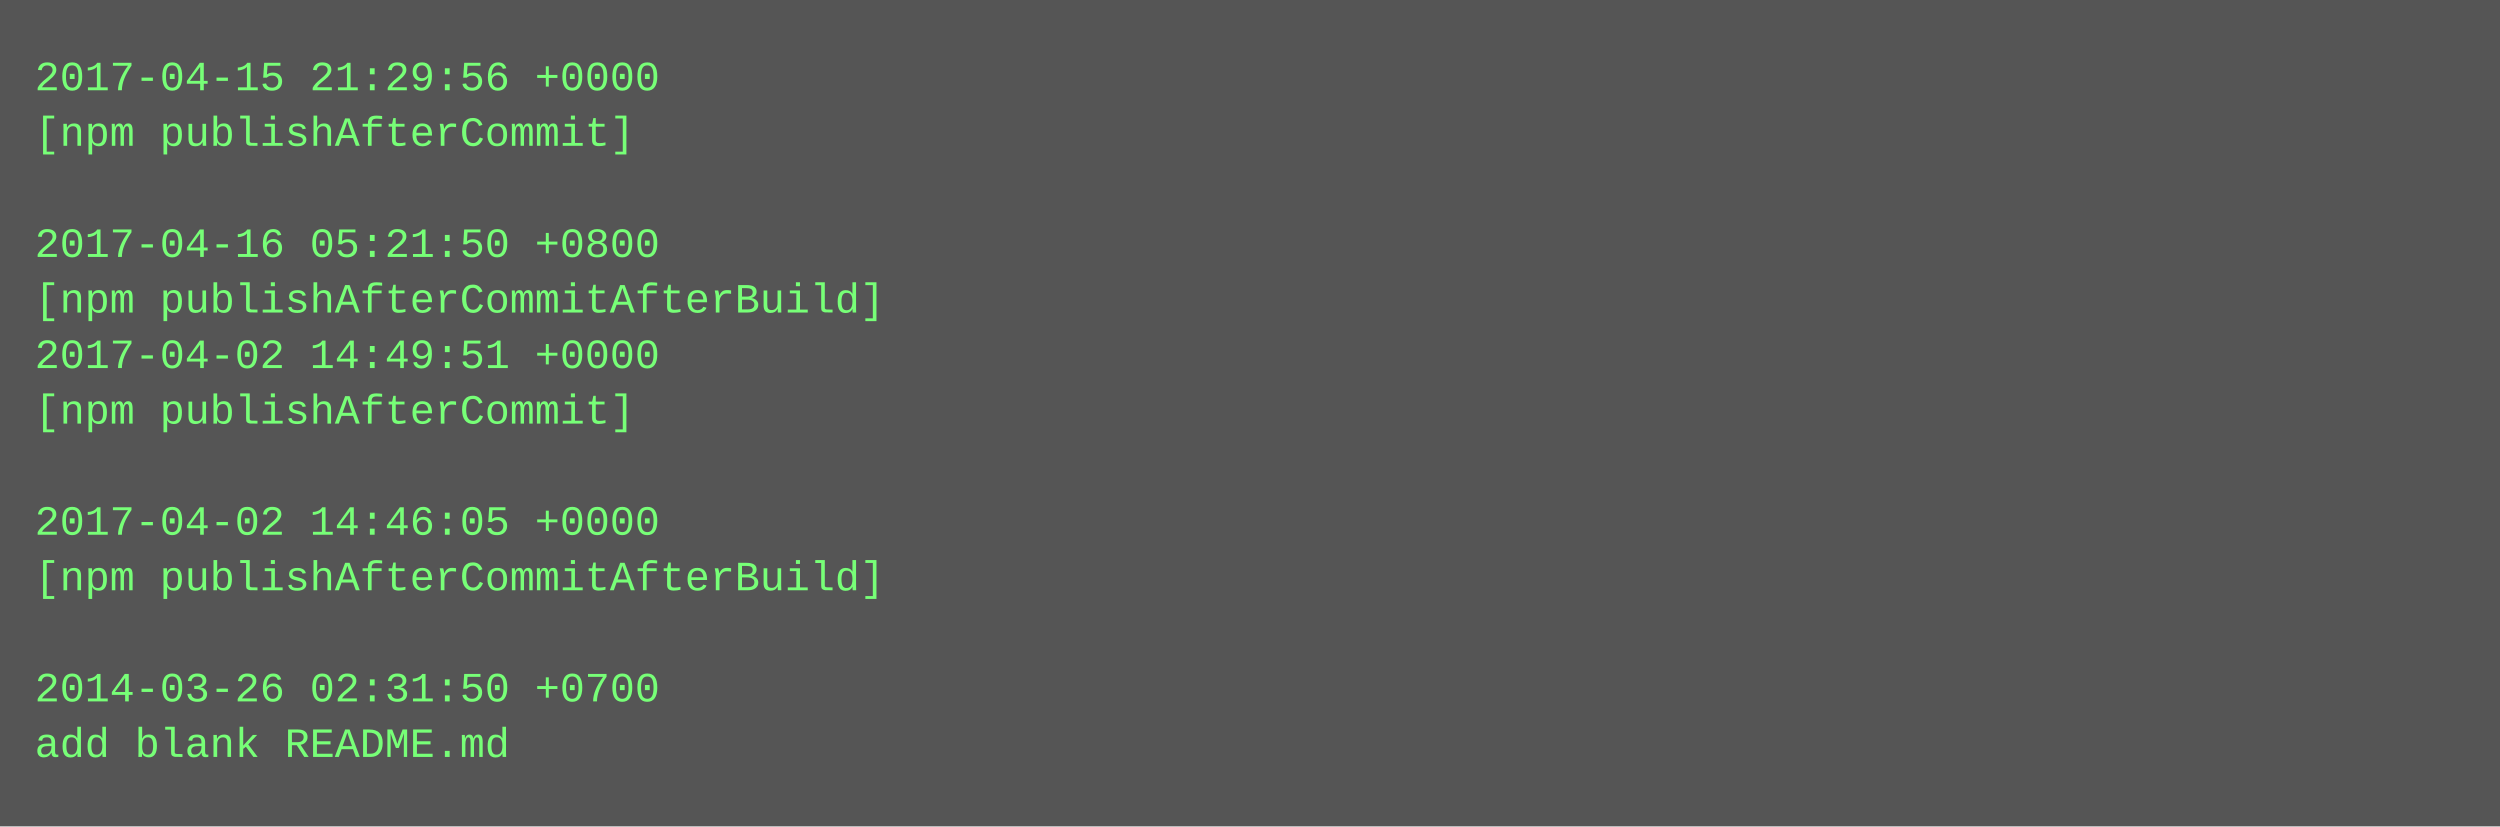
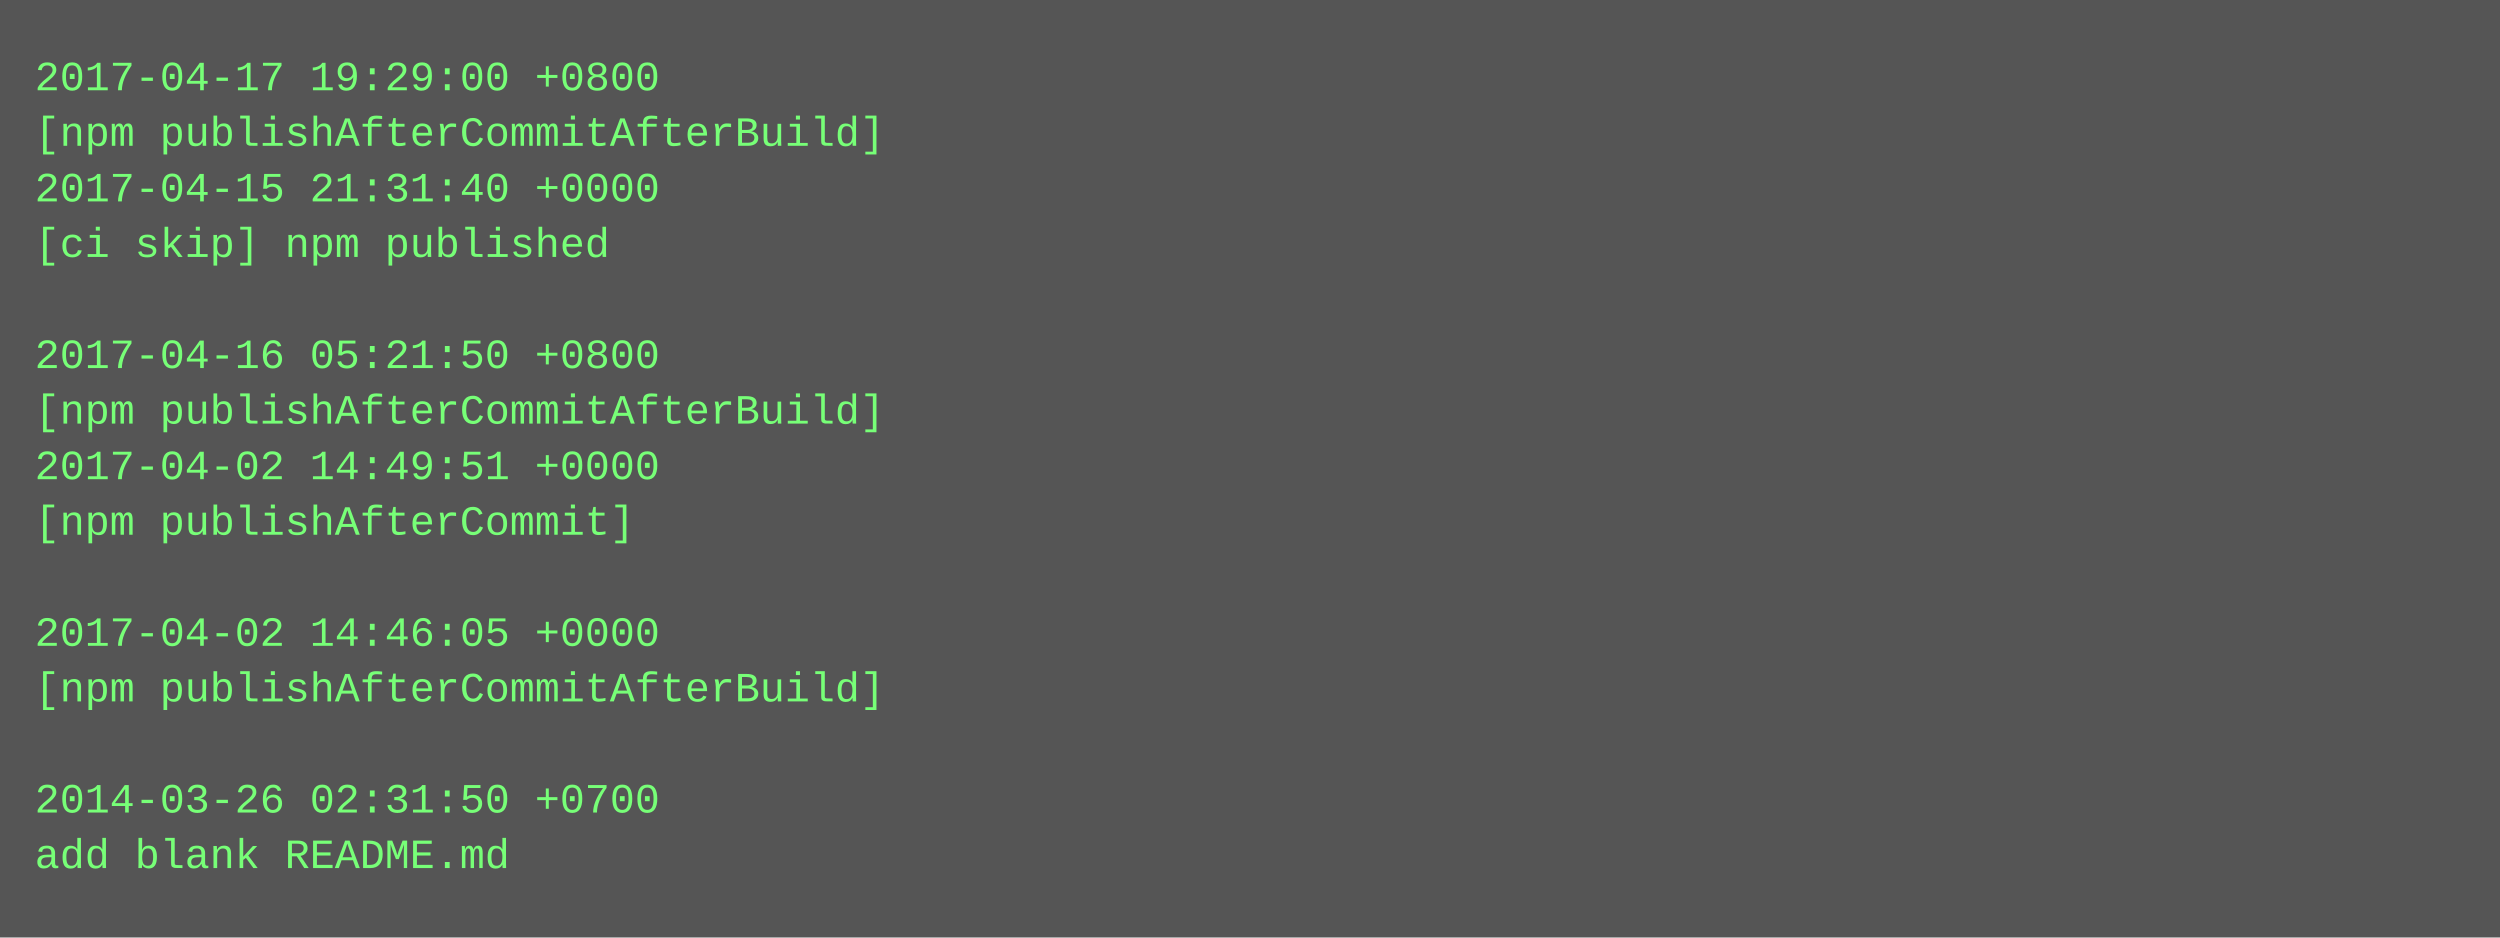
- <svg xmlns="http://www.w3.org/2000/svg" height="238" width="720">
-   <rect height="238" fill="#555" width="720" />
+ <svg xmlns="http://www.w3.org/2000/svg" height="270" width="720">
+   <rect height="270" fill="#555" width="720" />
  <text fill="#7f7" font-family="Courier New" font-size="12" xml:space="preserve">
-     <tspan x="10" y="26">2017-04-15 21:29:56 +0000</tspan>
-     <tspan x="10" y="42">[npm publishAfterCommit]</tspan>
-     <tspan x="10" y="58" />
-     <tspan x="10" y="74">2017-04-16 05:21:50 +0800</tspan>
-     <tspan x="10" y="90">[npm publishAfterCommitAfterBuild]</tspan>
-     <tspan x="10" y="106">2017-04-02 14:49:51 +0000</tspan>
-     <tspan x="10" y="122">[npm publishAfterCommit]</tspan>
-     <tspan x="10" y="138" />
-     <tspan x="10" y="154">2017-04-02 14:46:05 +0000</tspan>
-     <tspan x="10" y="170">[npm publishAfterCommitAfterBuild]</tspan>
-     <tspan x="10" y="186" />
-     <tspan x="10" y="202">2014-03-26 02:31:50 +0700</tspan>
-     <tspan x="10" y="218">add blank README.md</tspan>
+     <tspan x="10" y="26">2017-04-17 19:29:00 +0800</tspan>
+     <tspan x="10" y="42">[npm publishAfterCommitAfterBuild]</tspan>
+     <tspan x="10" y="58">2017-04-15 21:31:40 +0000</tspan>
+     <tspan x="10" y="74">[ci skip] npm published</tspan>
+     <tspan x="10" y="90" />
+     <tspan x="10" y="106">2017-04-16 05:21:50 +0800</tspan>
+     <tspan x="10" y="122">[npm publishAfterCommitAfterBuild]</tspan>
+     <tspan x="10" y="138">2017-04-02 14:49:51 +0000</tspan>
+     <tspan x="10" y="154">[npm publishAfterCommit]</tspan>
+     <tspan x="10" y="170" />
+     <tspan x="10" y="186">2017-04-02 14:46:05 +0000</tspan>
+     <tspan x="10" y="202">[npm publishAfterCommitAfterBuild]</tspan>
+     <tspan x="10" y="218" />
+     <tspan x="10" y="234">2014-03-26 02:31:50 +0700</tspan>
+     <tspan x="10" y="250">add blank README.md</tspan>
  </text>
</svg>
